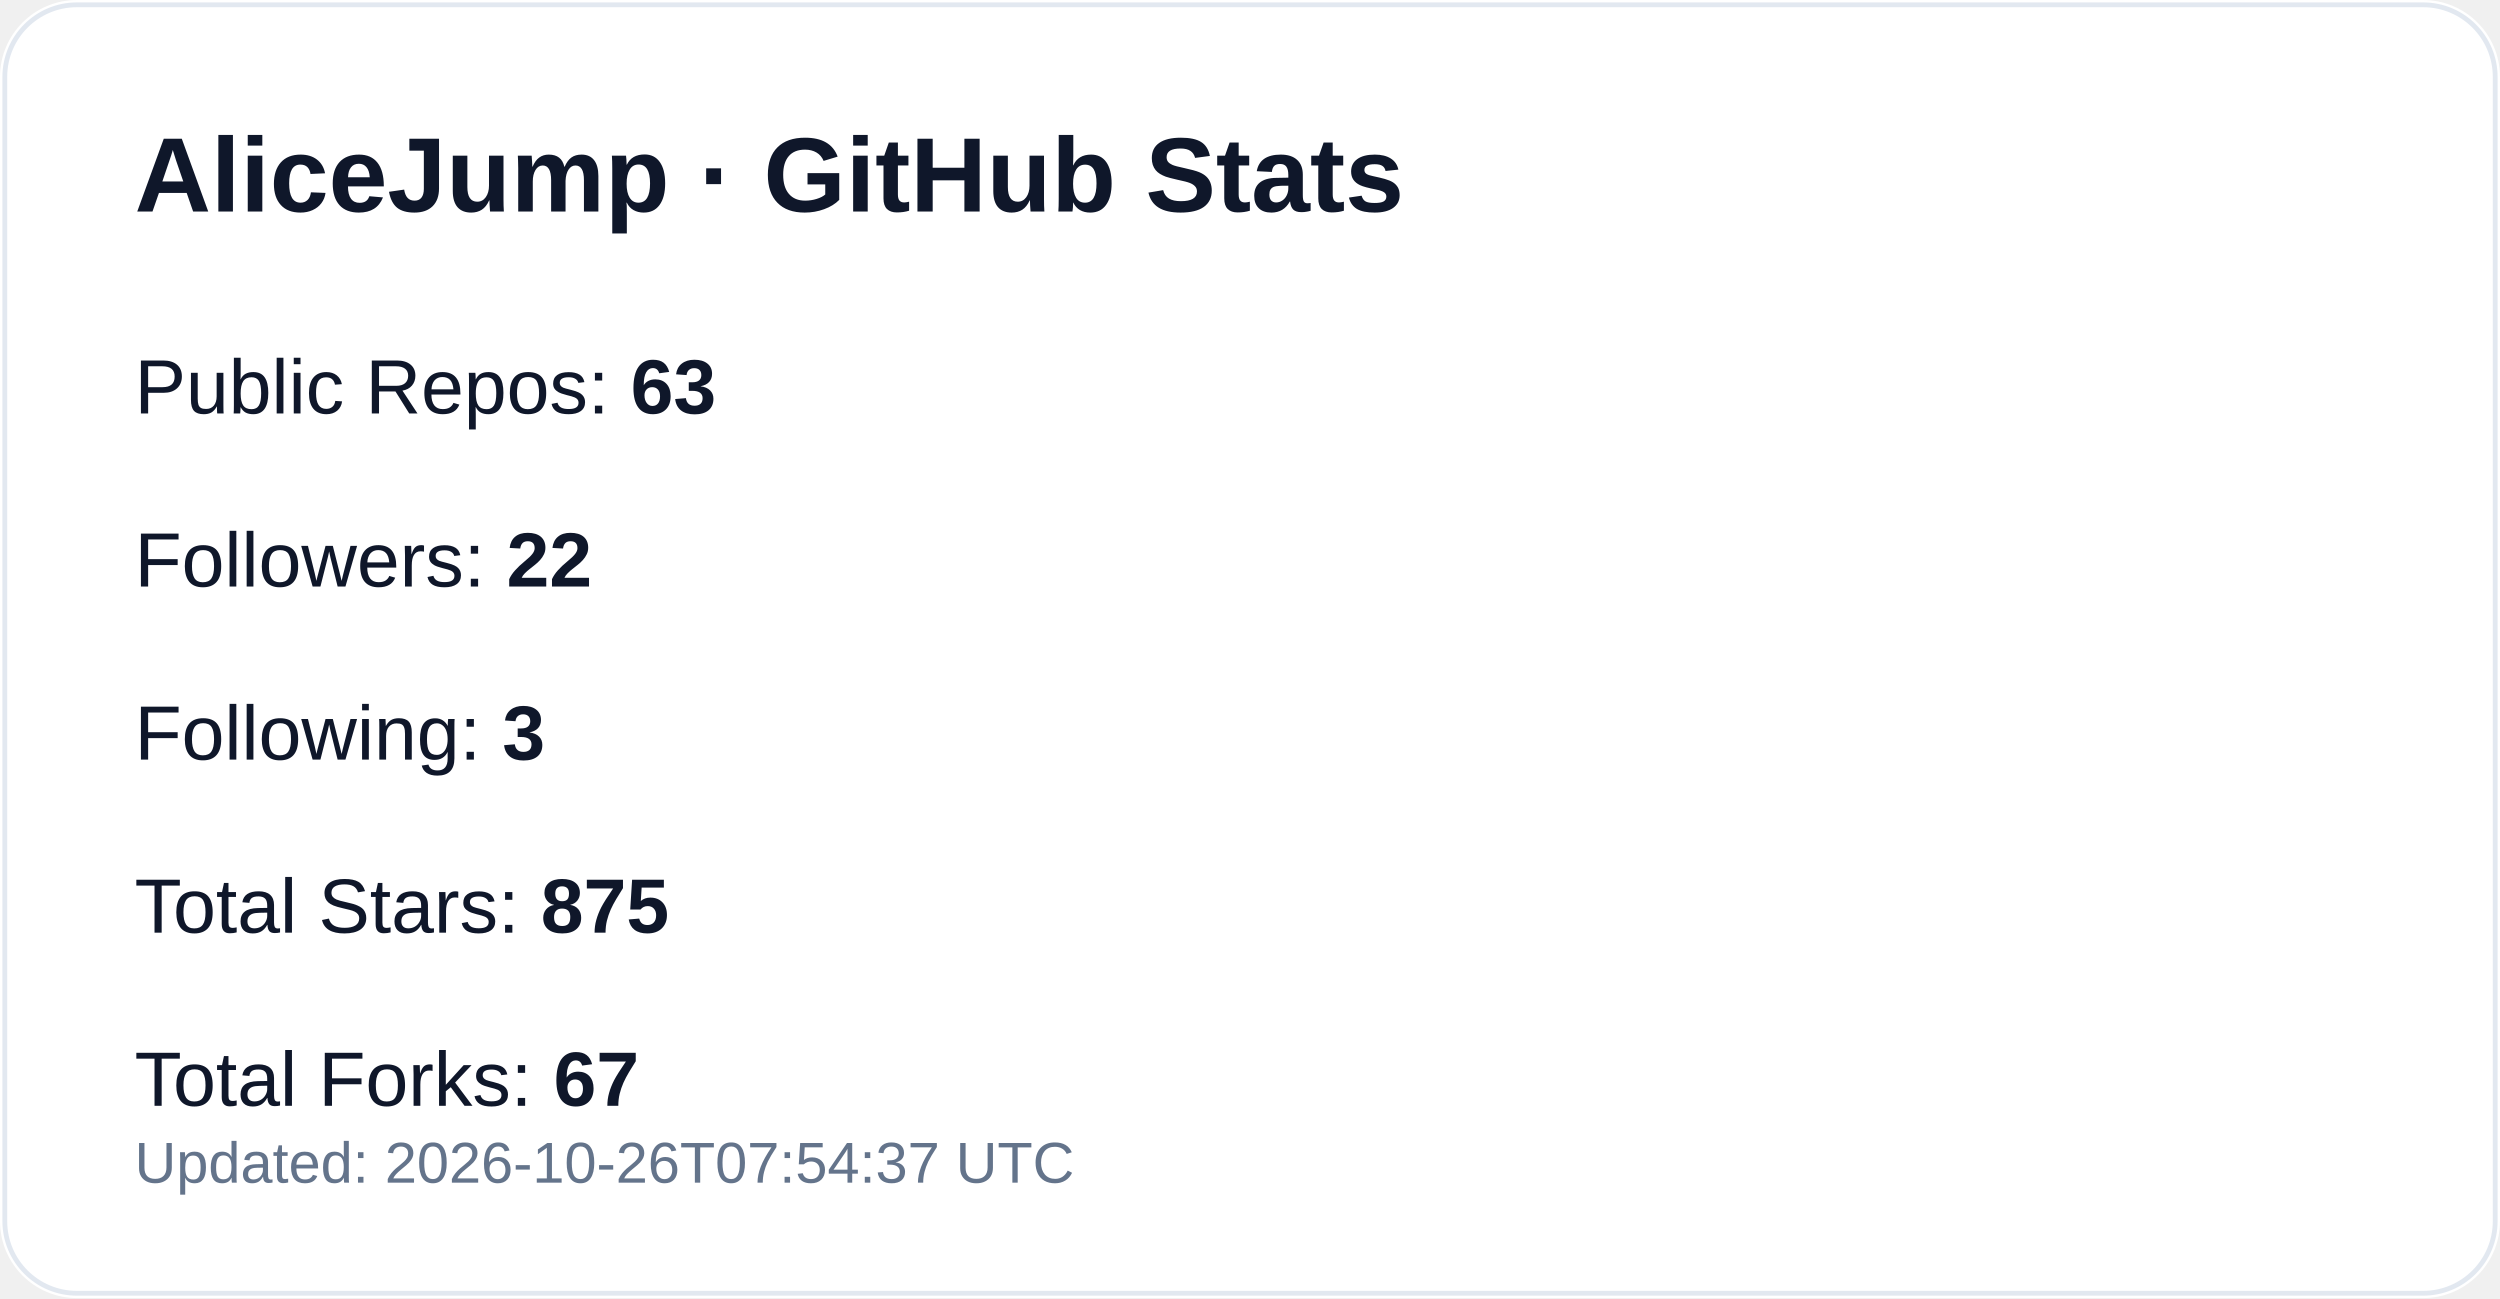
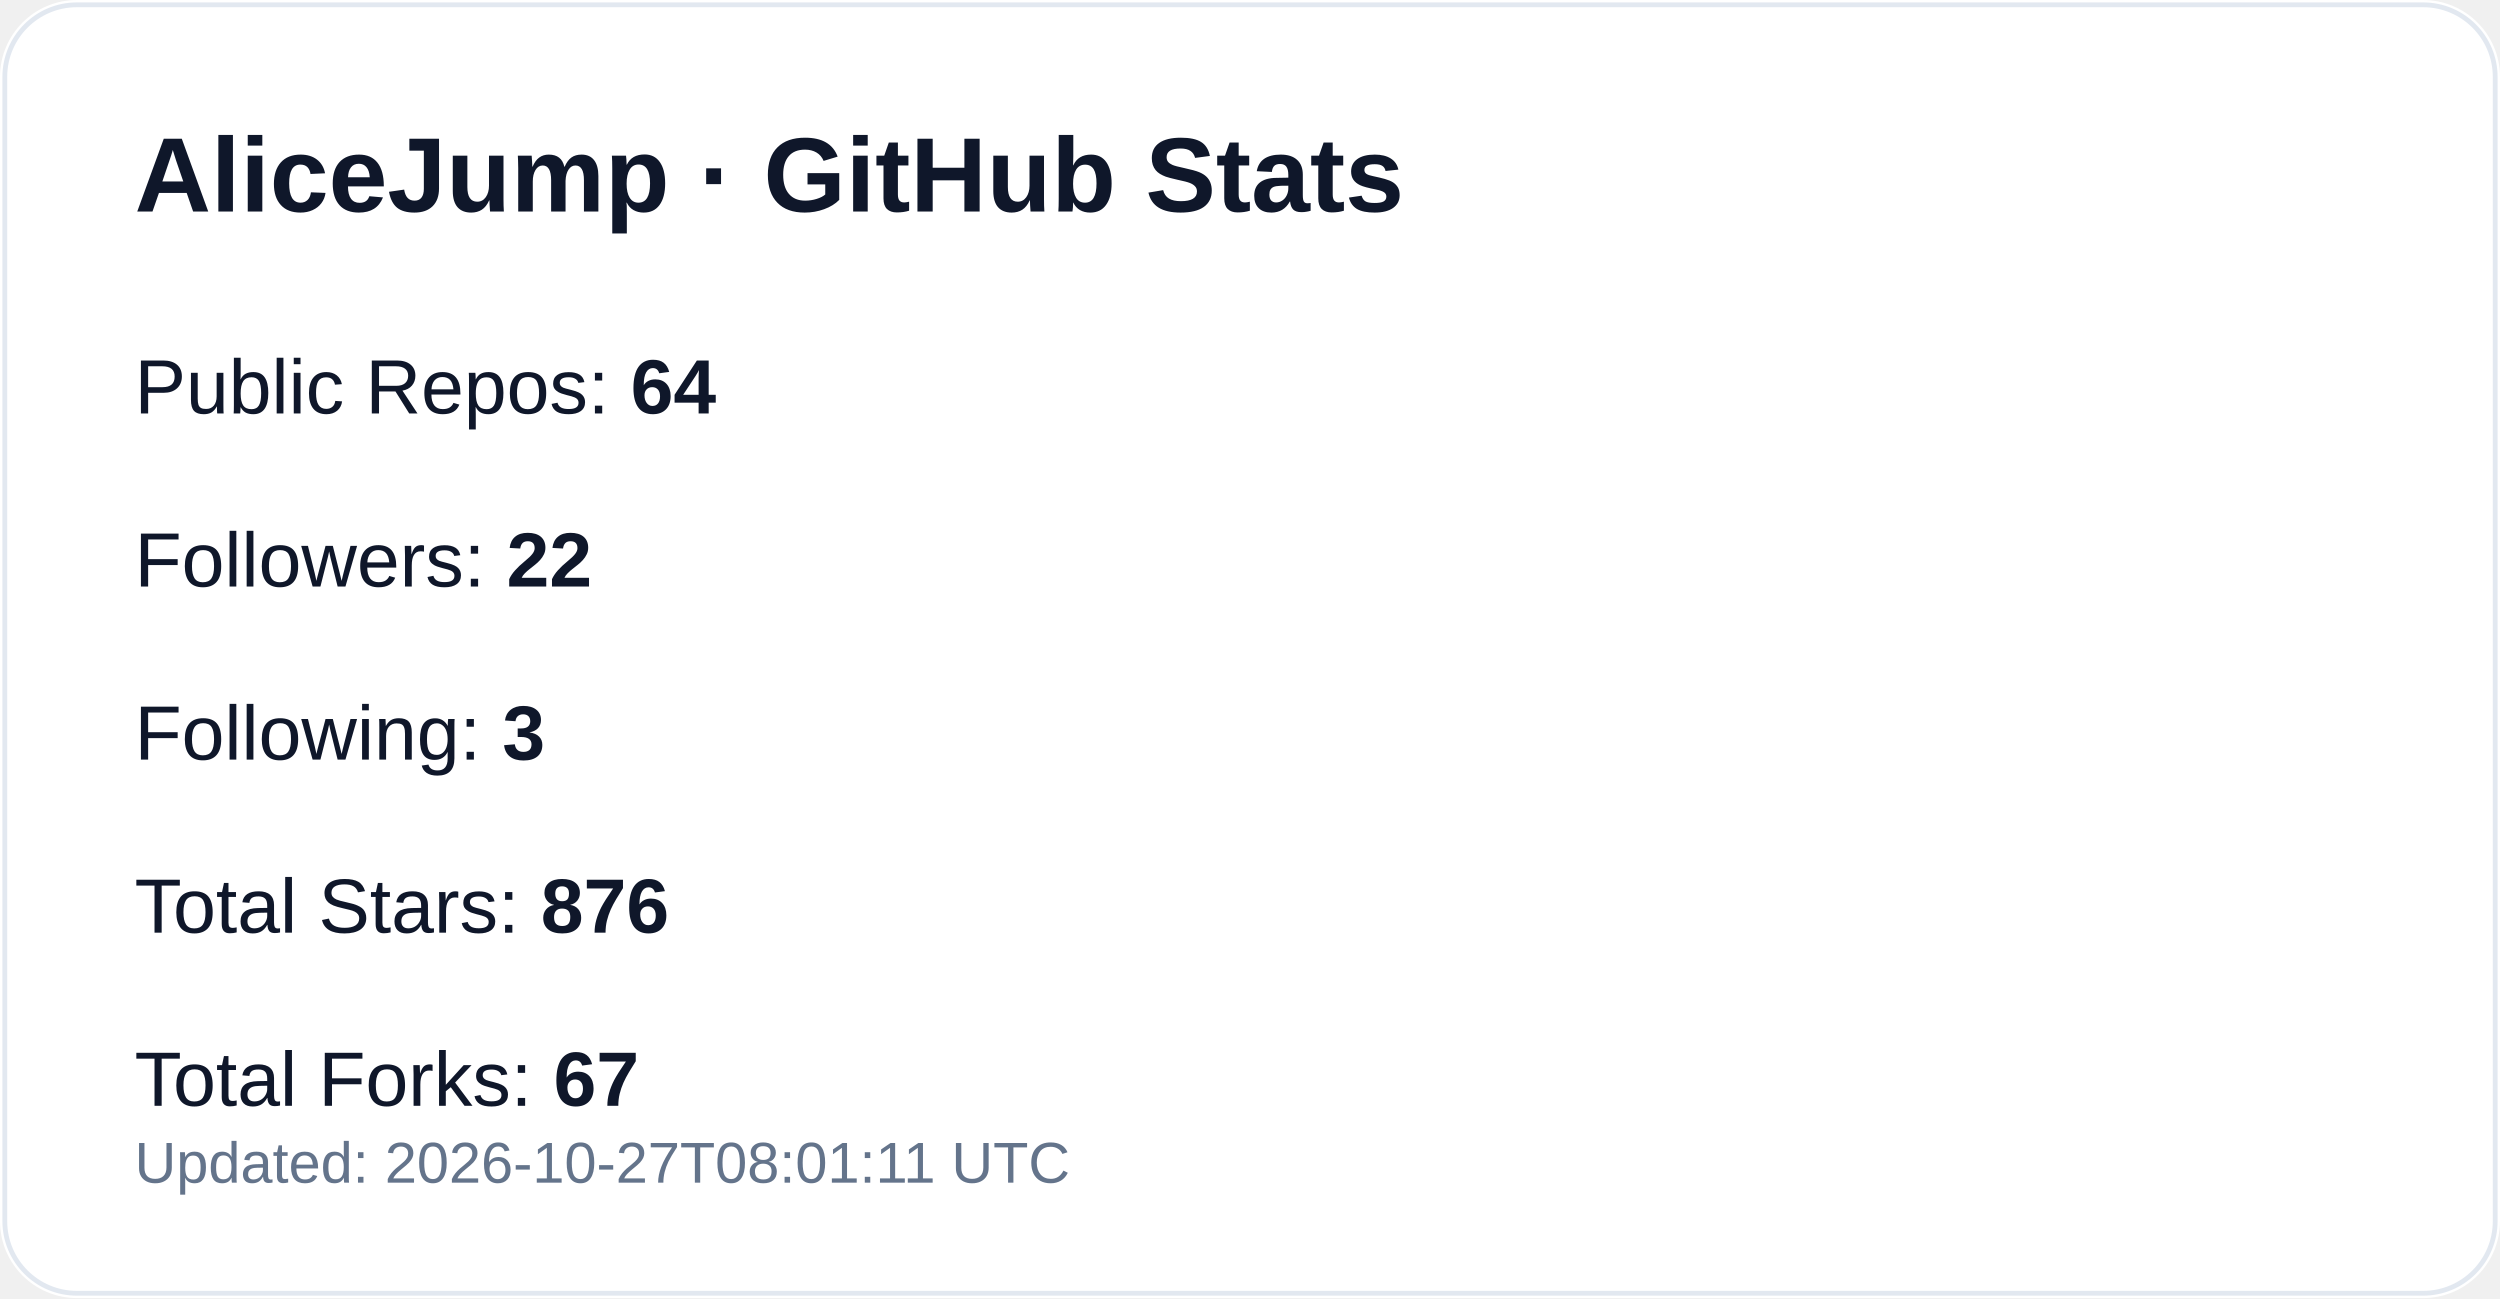
<svg xmlns="http://www.w3.org/2000/svg" width="520" height="270" viewBox="0 0 520 270" role="img" aria-label="GitHub profile stats for AliceJump">
  <rect width="520" height="270" rx="16" fill="#ffffff" />
  <rect x="1" y="1" width="518" height="268" rx="15" fill="none" stroke="#e2e8f0" />
  <text x="28" y="44" fill="#0f172a" font-size="22" font-weight="700" font-family="-apple-system,Segoe UI,Arial,sans-serif">AliceJump · GitHub Stats</text>
-   <text x="28" y="86" fill="#0f172a" font-size="16" font-family="-apple-system,Segoe UI,Arial,sans-serif">Public Repos: <tspan font-weight="700">63</tspan>
+   <text x="28" y="86" fill="#0f172a" font-size="16" font-family="-apple-system,Segoe UI,Arial,sans-serif">Public Repos: <tspan font-weight="700">64</tspan>
  </text>
  <text x="28" y="122" fill="#0f172a" font-size="16" font-family="-apple-system,Segoe UI,Arial,sans-serif">Followers: <tspan font-weight="700">22</tspan>
  </text>
  <text x="28" y="158" fill="#0f172a" font-size="16" font-family="-apple-system,Segoe UI,Arial,sans-serif">Following: <tspan font-weight="700">3</tspan>
  </text>
-   <text x="28" y="194" fill="#0f172a" font-size="16" font-family="-apple-system,Segoe UI,Arial,sans-serif">Total Stars: <tspan font-weight="700">875</tspan>
+   <text x="28" y="194" fill="#0f172a" font-size="16" font-family="-apple-system,Segoe UI,Arial,sans-serif">Total Stars: <tspan font-weight="700">876</tspan>
  </text>
  <text x="28" y="230" fill="#0f172a" font-size="16" font-family="-apple-system,Segoe UI,Arial,sans-serif">Total Forks: <tspan font-weight="700">67</tspan>
  </text>
-   <text x="28" y="246" fill="#64748b" font-size="12" font-family="-apple-system,Segoe UI,Arial,sans-serif">Updated: 2026-10-26T07:54:37 UTC</text>
+   <text x="28" y="246" fill="#64748b" font-size="12" font-family="-apple-system,Segoe UI,Arial,sans-serif">Updated: 2026-10-27T08:01:11 UTC</text>
</svg>
